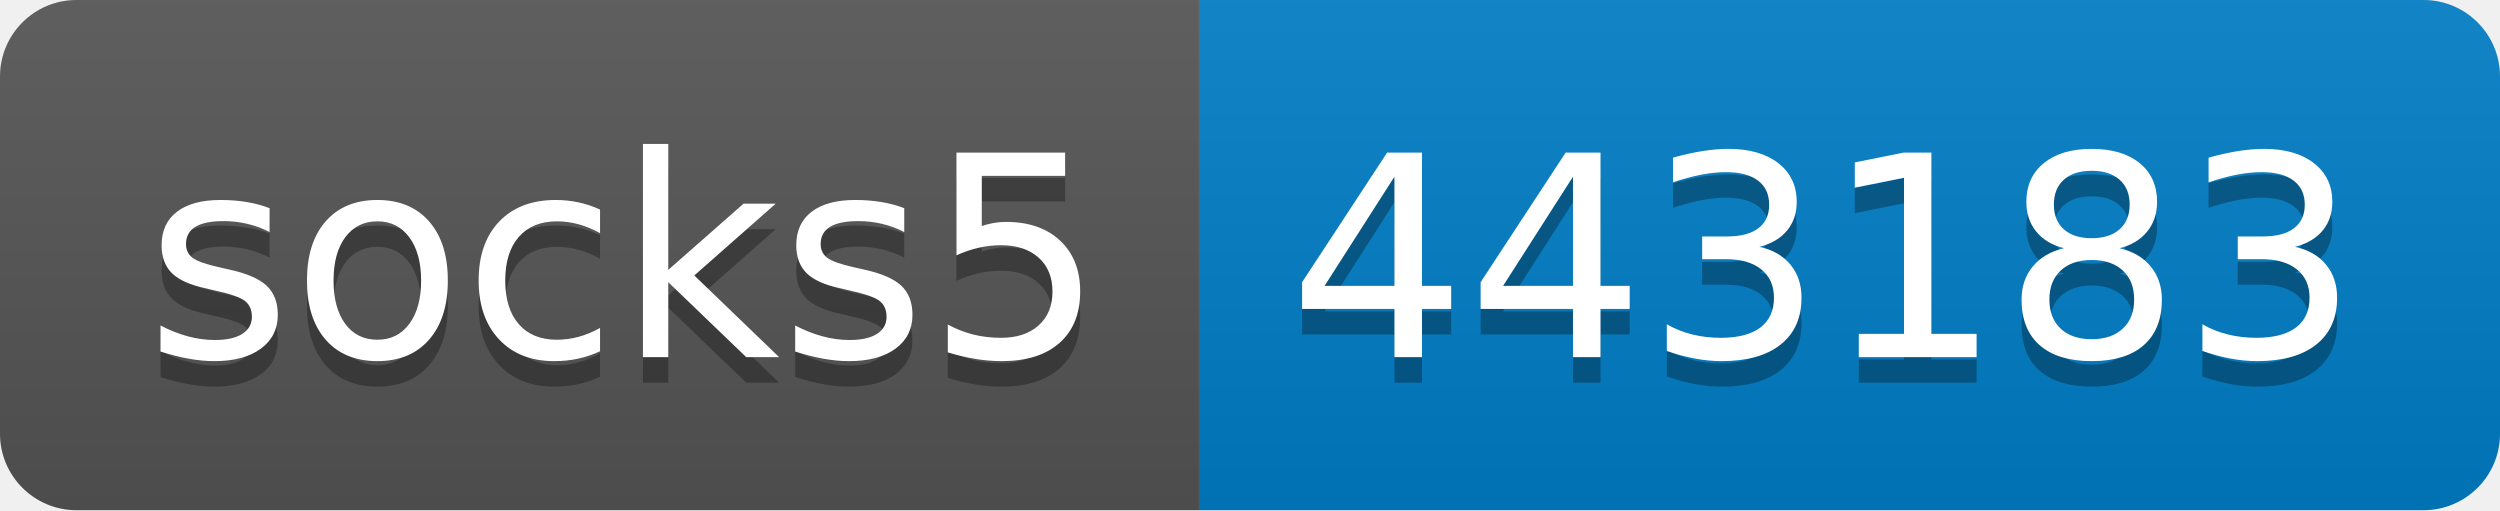
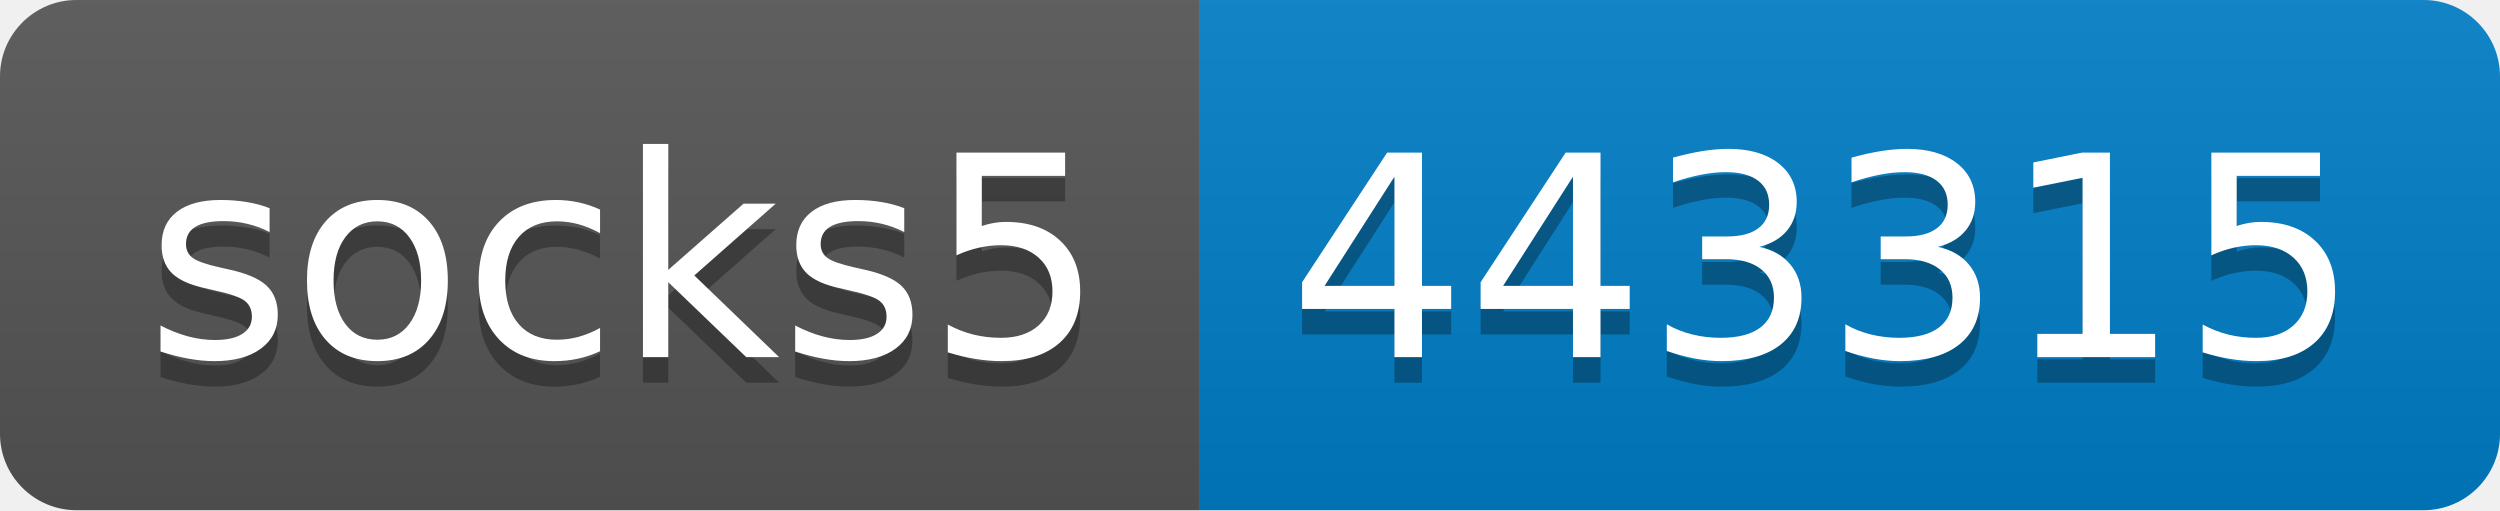
- <svg xmlns="http://www.w3.org/2000/svg" width="98" height="20" role="img" aria-label="socks5: 443183">
+ <svg xmlns="http://www.w3.org/2000/svg" width="98" height="20" role="img" aria-label="socks5: 443315">
  <linearGradient id="s" x2="0" y2="100%">
    <stop offset="0" stop-color="#bbb" stop-opacity=".1" />
    <stop offset="1" stop-opacity=".1" />
  </linearGradient>
  <clipPath id="r">
    <rect width="98" height="20" rx="3" fill="#fff" />
  </clipPath>
  <g clip-path="url(#r)">
    <rect width="47" height="20" fill="#555" />
    <rect x="47" width="51" height="20" fill="#007ec6" />
    <rect width="98" height="20" fill="url(#s)" />
  </g>
  <g fill="#fff" text-anchor="middle" font-family="Verdana,Geneva,DejaVu Sans,sans-serif" text-rendering="geometricPrecision" font-size="110">
    <text aria-hidden="true" x="245" y="150" fill="#010101" fill-opacity=".3" transform="scale(.1)" textLength="370">socks5</text>
    <text x="245" y="140" transform="scale(.1)" fill="#fff" textLength="370">socks5</text>
-     <text aria-hidden="true" x="715" y="150" fill="#010101" fill-opacity=".3" transform="scale(.1)" textLength="410">443183</text>
-     <text x="715" y="140" transform="scale(.1)" fill="#fff" textLength="410">443183</text>
+     <text aria-hidden="true" x="715" y="150" fill="#010101" fill-opacity=".3" transform="scale(.1)" textLength="410">443315</text>
+     <text x="715" y="140" transform="scale(.1)" fill="#fff" textLength="410">443315</text>
  </g>
</svg>
